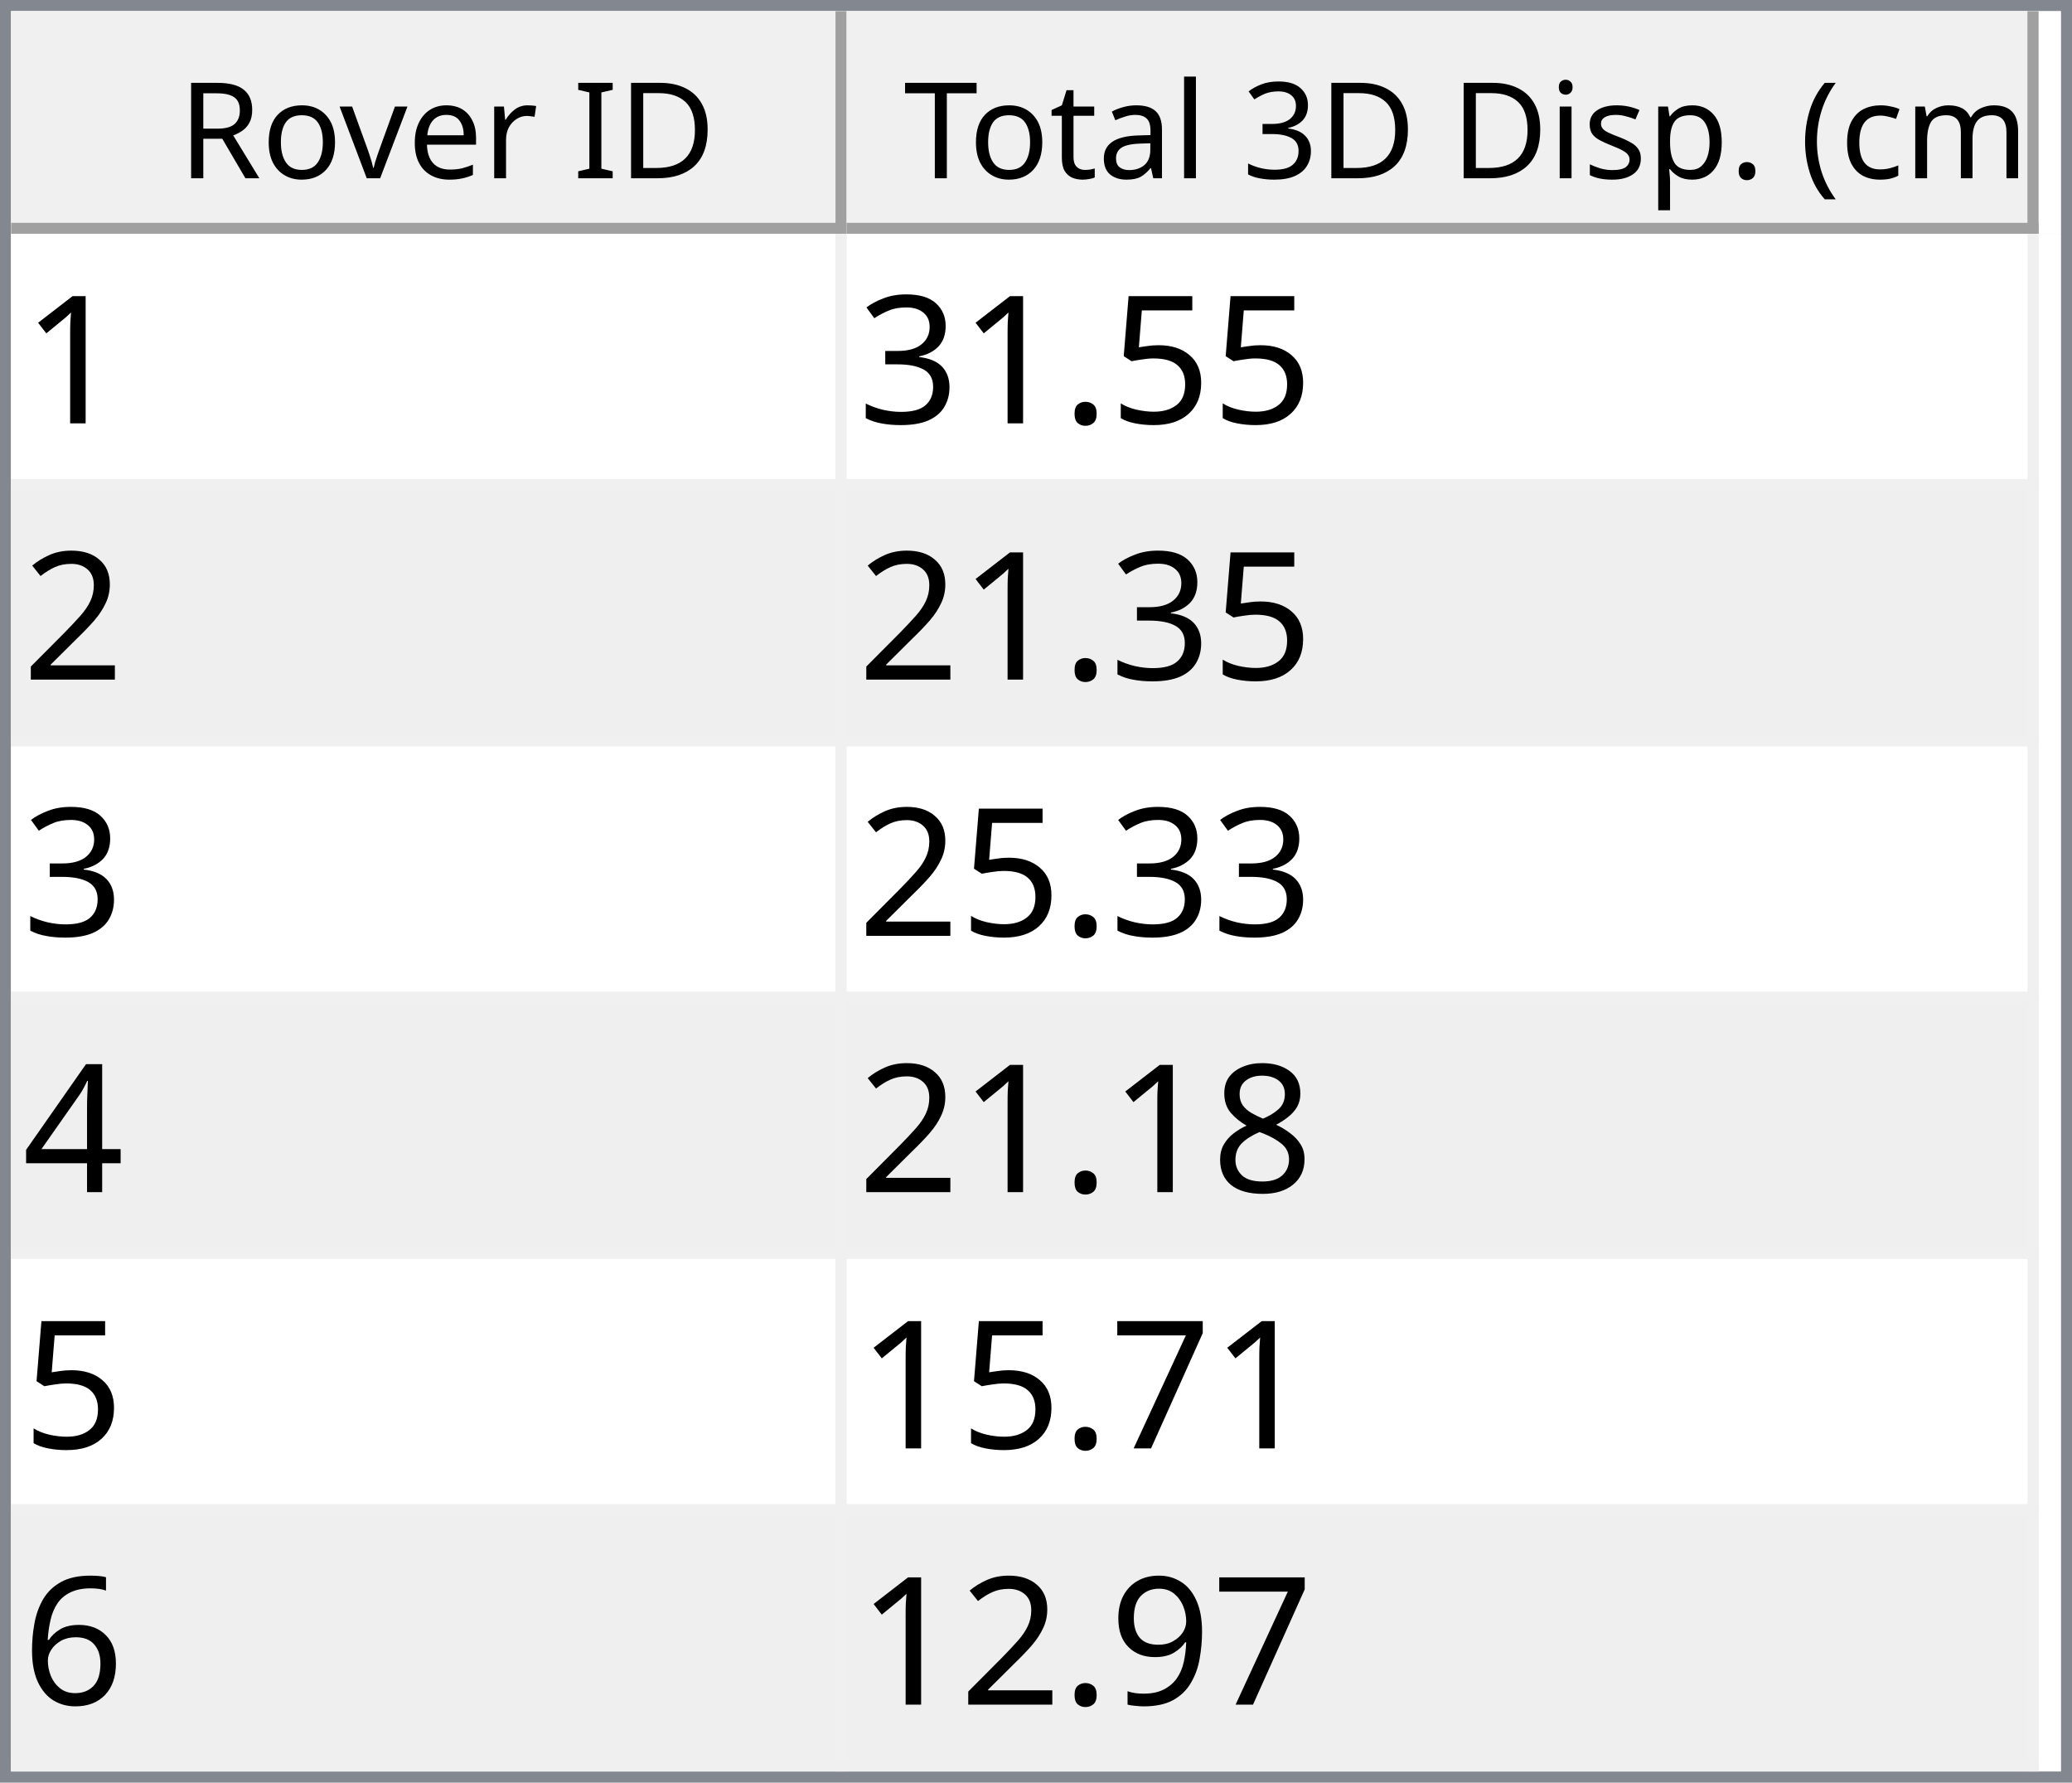
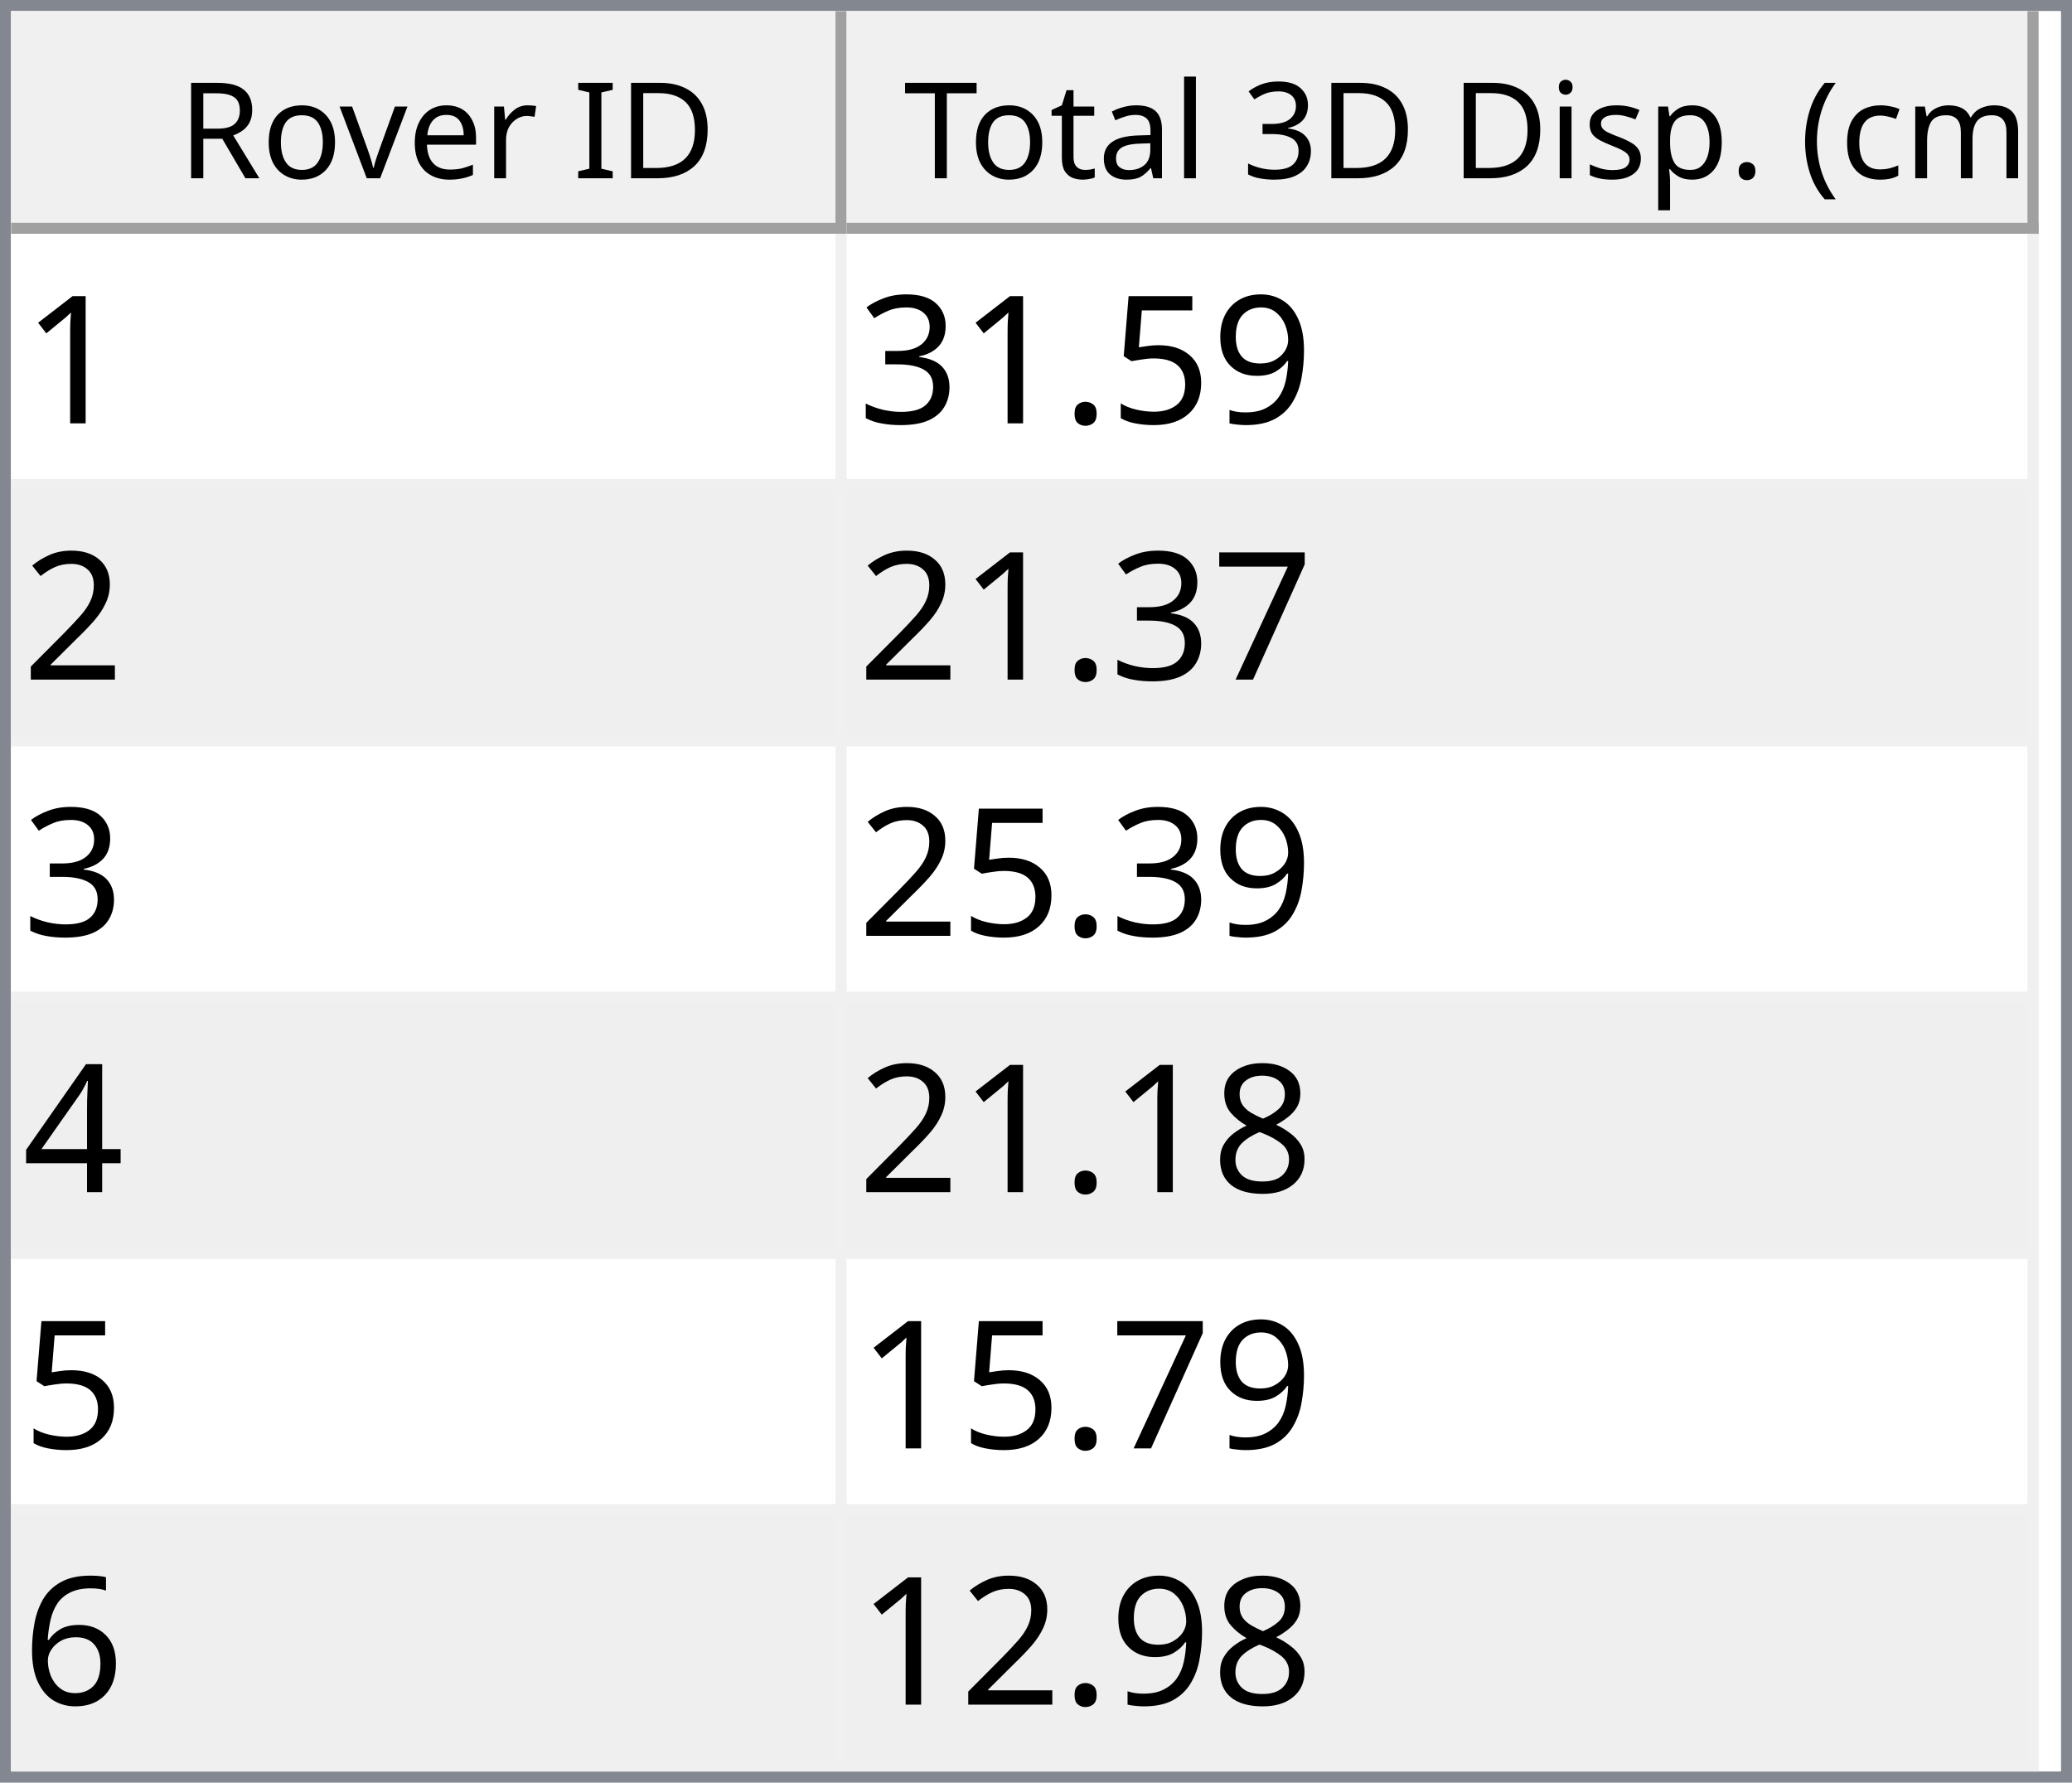
<svg xmlns="http://www.w3.org/2000/svg" style="fill-opacity:1; color-rendering:auto; color-interpolation:auto; text-rendering:auto; stroke:black; stroke-linecap:square; stroke-miterlimit:10; shape-rendering:auto; stroke-opacity:1; fill:black; stroke-dasharray:none; font-weight:normal; stroke-width:1; font-family:'Dialog'; font-style:normal; stroke-linejoin:miter; font-size:12px; stroke-dashoffset:0; image-rendering:auto;" width="186" height="160">
  <defs id="genericDefs" />
  <g>
    <defs id="defs1">
      <clipPath clipPathUnits="userSpaceOnUse" id="clipPath1">
        <path d="M0 0 L186 0 L186 160 L0 160 L0 0 Z" />
      </clipPath>
      <clipPath clipPathUnits="userSpaceOnUse" id="clipPath2">
        <path d="M0 0 L0 160 L186 160 L186 0 Z" />
      </clipPath>
      <clipPath clipPathUnits="userSpaceOnUse" id="clipPath3">
        <path d="M0 0 L0 20 L184 20 L184 0 Z" />
      </clipPath>
      <clipPath clipPathUnits="userSpaceOnUse" id="clipPath4">
        <path d="M0 0 L0 20 L75 20 L75 0 Z" />
      </clipPath>
      <clipPath clipPathUnits="userSpaceOnUse" id="clipPath5">
        <path d="M1 1 L1 19 L74 19 L74 1 Z" />
      </clipPath>
      <clipPath clipPathUnits="userSpaceOnUse" id="clipPath6">
        <path d="M0 0 L0 18 L73 18 L73 0 Z" />
      </clipPath>
      <clipPath clipPathUnits="userSpaceOnUse" id="clipPath7">
        <path d="M-0.5 -0.5 L-0.5 19.5 L74.5 19.5 L74.5 -0.5 Z" />
      </clipPath>
      <clipPath clipPathUnits="userSpaceOnUse" id="clipPath8">
        <path d="M0 0 L0 20 L107 20 L107 0 Z" />
      </clipPath>
      <clipPath clipPathUnits="userSpaceOnUse" id="clipPath9">
        <path d="M1 1 L1 19 L106 19 L106 1 Z" />
      </clipPath>
      <clipPath clipPathUnits="userSpaceOnUse" id="clipPath10">
        <path d="M0 0 L0 18 L105 18 L105 0 Z" />
      </clipPath>
      <clipPath clipPathUnits="userSpaceOnUse" id="clipPath11">
        <path d="M-0.5 -0.5 L-0.5 19.5 L106.5 19.5 L106.5 -0.5 Z" />
      </clipPath>
      <clipPath clipPathUnits="userSpaceOnUse" id="clipPath12">
        <path d="M0 0 L0 138 L184 138 L184 0 Z" />
      </clipPath>
      <clipPath clipPathUnits="userSpaceOnUse" id="clipPath13">
        <path d="M0 0 L0 138 L182 138 L182 0 Z" />
      </clipPath>
      <clipPath clipPathUnits="userSpaceOnUse" id="clipPath14">
        <path d="M-0.5 -0.5 L-0.5 137.5 L181.5 137.5 L181.5 -0.5 Z" />
      </clipPath>
      <clipPath clipPathUnits="userSpaceOnUse" id="clipPath15">
        <path d="M0 0 L0 22 L74 22 L74 0 Z" />
      </clipPath>
      <clipPath clipPathUnits="userSpaceOnUse" id="clipPath16">
        <path d="M0 0 L0 22 L106 22 L106 0 Z" />
      </clipPath>
      <font horiz-adv-x="64.551" id="font1">
        <font-face ascent="107.91" descent="25.098" units-per-em="100" style="font-style:normal; font-family:Segoe UI; font-weight:normal;" />
        <missing-glyph horiz-adv-x="64.551" d="M8.109 0 L8.109 68.266 L56.453 68.266 L56.453 0 L8.109 0 ZM15.328 7.234 L49.219 7.234 L49.219 61.031 L15.328 61.031 L15.328 7.234 Z" />
        <glyph unicode="D" horiz-adv-x="70.117" d="M9.188 0 L9.188 70.016 L28.516 70.016 Q65.531 70.016 65.531 35.891 Q65.531 19.672 55.25 9.836 Q44.969 0 27.734 0 L9.188 0 ZM17.391 62.594 L17.391 7.422 L27.828 7.422 Q41.609 7.422 49.273 14.797 Q56.938 22.172 56.938 35.688 Q56.938 62.594 28.328 62.594 L17.391 62.594 Z" />
        <glyph unicode="I" horiz-adv-x="26.611" d="M17.391 0 L9.188 0 L9.188 70.016 L17.391 70.016 L17.391 0 Z" />
        <glyph unicode=" " horiz-adv-x="27.393" d="" />
        <glyph unicode="r" horiz-adv-x="34.766" d="M34.188 41.891 Q32.078 43.5 28.125 43.5 Q23 43.5 19.555 38.672 Q16.109 33.844 16.109 25.484 L16.109 0 L8.109 0 L8.109 50 L16.109 50 L16.109 39.703 L16.312 39.703 Q18.016 44.969 21.531 47.922 Q25.047 50.875 29.391 50.875 Q32.516 50.875 34.188 50.203 L34.188 41.891 Z" />
        <glyph unicode="e" horiz-adv-x="52.295" d="M48.297 23 L12.984 23 Q13.188 14.656 17.484 10.109 Q21.781 5.562 29.297 5.562 Q37.75 5.562 44.828 11.141 L44.828 3.609 Q38.234 -1.172 27.391 -1.172 Q16.797 -1.172 10.742 5.641 Q4.688 12.453 4.688 24.812 Q4.688 36.469 11.305 43.82 Q17.922 51.172 27.734 51.172 Q37.547 51.172 42.922 44.828 Q48.297 38.484 48.297 27.203 L48.297 23 ZM40.094 29.781 Q40.047 36.719 36.75 40.578 Q33.453 44.438 27.594 44.438 Q21.922 44.438 17.969 40.383 Q14.016 36.328 13.094 29.781 L40.094 29.781 Z" />
        <glyph unicode="v" horiz-adv-x="47.9" d="M47.406 50 L27.484 0 L19.625 0 L0.688 50 L9.469 50 L22.172 13.672 Q23.578 9.672 23.922 6.688 L24.125 6.688 Q24.609 10.453 25.688 13.484 L38.969 50 L47.406 50 Z" />
        <glyph unicode="o" horiz-adv-x="58.594" d="M29 -1.172 Q17.922 -1.172 11.305 5.836 Q4.688 12.844 4.688 24.422 Q4.688 37.016 11.57 44.094 Q18.453 51.172 30.172 51.172 Q41.359 51.172 47.633 44.289 Q53.906 37.406 53.906 25.203 Q53.906 13.234 47.141 6.031 Q40.375 -1.172 29 -1.172 ZM29.594 44.438 Q21.875 44.438 17.383 39.188 Q12.891 33.938 12.891 24.703 Q12.891 15.828 17.43 10.695 Q21.969 5.562 29.594 5.562 Q37.359 5.562 41.531 10.594 Q45.703 15.625 45.703 24.906 Q45.703 34.281 41.531 39.359 Q37.359 44.438 29.594 44.438 Z" />
        <glyph unicode="R" horiz-adv-x="59.814" d="M59.375 0 L49.609 0 L37.891 19.625 Q36.281 22.359 34.766 24.289 Q33.25 26.219 31.664 27.438 Q30.078 28.656 28.25 29.219 Q26.422 29.781 24.125 29.781 L17.391 29.781 L17.391 0 L9.188 0 L9.188 70.016 L30.078 70.016 Q34.672 70.016 38.555 68.867 Q42.438 67.719 45.289 65.375 Q48.141 63.031 49.758 59.547 Q51.375 56.062 51.375 51.375 Q51.375 47.703 50.273 44.656 Q49.172 41.609 47.148 39.211 Q45.125 36.812 42.266 35.133 Q39.406 33.453 35.844 32.516 L35.844 32.328 Q37.594 31.547 38.891 30.547 Q40.188 29.547 41.359 28.18 Q42.531 26.812 43.68 25.078 Q44.828 23.344 46.234 21.047 L59.375 0 ZM17.391 62.594 L17.391 37.203 L28.516 37.203 Q31.594 37.203 34.203 38.133 Q36.812 39.062 38.719 40.797 Q40.625 42.531 41.703 45.047 Q42.781 47.562 42.781 50.688 Q42.781 56.297 39.141 59.445 Q35.5 62.594 28.609 62.594 L17.391 62.594 Z" />
        <glyph unicode=")" horiz-adv-x="30.176" d="M8.297 -15.922 L1.172 -15.922 Q16.406 2.344 16.406 26.812 Q16.406 51.469 1.078 70.016 L8.297 70.016 Q23.531 52.156 23.531 26.703 Q23.531 1.375 8.297 -15.922 Z" />
        <glyph unicode="m" horiz-adv-x="86.133" d="M79.109 0 L71.094 0 L71.094 28.719 Q71.094 37.016 68.531 40.727 Q65.969 44.438 59.906 44.438 Q54.781 44.438 51.195 39.75 Q47.609 35.062 47.609 28.516 L47.609 0 L39.594 0 L39.594 29.688 Q39.594 44.438 28.219 44.438 Q22.953 44.438 19.531 40.016 Q16.109 35.594 16.109 28.516 L16.109 0 L8.109 0 L8.109 50 L16.109 50 L16.109 42.094 L16.312 42.094 Q21.625 51.172 31.844 51.172 Q36.969 51.172 40.773 48.312 Q44.578 45.453 46 40.828 Q51.562 51.172 62.594 51.172 Q79.109 51.172 79.109 30.812 L79.109 0 Z" />
        <glyph unicode="c" horiz-adv-x="46.191" d="M42.188 2.297 Q36.422 -1.172 28.516 -1.172 Q17.828 -1.172 11.258 5.789 Q4.688 12.75 4.688 23.828 Q4.688 36.188 11.766 43.68 Q18.844 51.172 30.672 51.172 Q37.25 51.172 42.281 48.734 L42.281 40.531 Q36.719 44.438 30.375 44.438 Q22.703 44.438 17.797 38.945 Q12.891 33.453 12.891 24.516 Q12.891 15.719 17.508 10.641 Q22.125 5.562 29.891 5.562 Q36.422 5.562 42.188 9.906 L42.188 2.297 Z" />
        <glyph unicode="(" horiz-adv-x="30.176" d="M29.109 -15.922 L21.969 -15.922 Q6.844 1.375 6.844 26.703 Q6.844 52.156 21.969 70.016 L29.203 70.016 Q13.875 51.469 13.875 26.812 Q13.875 2.344 29.109 -15.922 Z" />
        <glyph unicode="." horiz-adv-x="21.68" d="M10.891 -1.078 Q8.641 -1.078 7.055 0.539 Q5.469 2.156 5.469 4.391 Q5.469 6.641 7.055 8.273 Q8.641 9.906 10.891 9.906 Q13.188 9.906 14.797 8.273 Q16.406 6.641 16.406 4.391 Q16.406 2.156 14.797 0.539 Q13.188 -1.078 10.891 -1.078 Z" />
        <glyph unicode="p" horiz-adv-x="58.789" d="M16.312 7.234 L16.109 7.234 L16.109 -23 L8.109 -23 L8.109 50 L16.109 50 L16.109 41.219 L16.312 41.219 Q22.219 51.172 33.594 51.172 Q43.266 51.172 48.688 44.461 Q54.109 37.75 54.109 26.469 Q54.109 13.922 48 6.375 Q41.891 -1.172 31.297 -1.172 Q21.578 -1.172 16.312 7.234 ZM16.109 27.391 L16.109 20.406 Q16.109 14.203 20.141 9.883 Q24.172 5.562 30.375 5.562 Q37.641 5.562 41.773 11.133 Q45.906 16.703 45.906 26.609 Q45.906 34.969 42.047 39.703 Q38.188 44.438 31.594 44.438 Q24.609 44.438 20.359 39.578 Q16.109 34.719 16.109 27.391 Z" />
        <glyph unicode="s" horiz-adv-x="42.432" d="M5.078 1.812 L5.078 10.406 Q11.625 5.562 19.484 5.562 Q30.031 5.562 30.031 12.594 Q30.031 14.594 29.125 15.992 Q28.219 17.391 26.68 18.461 Q25.141 19.531 23.07 20.383 Q21 21.234 18.609 22.172 Q15.281 23.484 12.766 24.828 Q10.25 26.172 8.57 27.859 Q6.891 29.547 6.031 31.695 Q5.172 33.844 5.172 36.719 Q5.172 40.234 6.789 42.945 Q8.406 45.656 11.086 47.484 Q13.766 49.312 17.211 50.242 Q20.656 51.172 24.312 51.172 Q30.812 51.172 35.938 48.922 L35.938 40.828 Q30.422 44.438 23.25 44.438 Q21 44.438 19.195 43.922 Q17.391 43.406 16.094 42.477 Q14.797 41.547 14.086 40.258 Q13.375 38.969 13.375 37.406 Q13.375 35.453 14.086 34.133 Q14.797 32.812 16.164 31.789 Q17.531 30.766 19.484 29.938 Q21.438 29.109 23.922 28.125 Q27.25 26.859 29.883 25.516 Q32.516 24.172 34.375 22.484 Q36.234 20.797 37.234 18.602 Q38.234 16.406 38.234 13.375 Q38.234 9.672 36.602 6.938 Q34.969 4.203 32.234 2.398 Q29.5 0.594 25.93 -0.289 Q22.359 -1.172 18.453 -1.172 Q10.75 -1.172 5.078 1.812 Z" />
        <glyph unicode="i" horiz-adv-x="24.219" d="M12.203 62.703 Q10.062 62.703 8.547 64.164 Q7.031 65.625 7.031 67.875 Q7.031 70.125 8.547 71.609 Q10.062 73.094 12.203 73.094 Q14.406 73.094 15.945 71.609 Q17.484 70.125 17.484 67.875 Q17.484 65.719 15.945 64.211 Q14.406 62.703 12.203 62.703 ZM16.109 0 L8.109 0 L8.109 50 L16.109 50 L16.109 0 Z" />
        <glyph unicode="3" horiz-adv-x="53.906" d="M46.531 19.828 Q46.531 15.094 44.75 11.211 Q42.969 7.328 39.719 4.57 Q36.469 1.812 31.93 0.297 Q27.391 -1.219 21.922 -1.219 Q11.922 -1.219 6 2.594 L6 11.188 Q13.094 5.609 22.219 5.609 Q25.875 5.609 28.828 6.539 Q31.781 7.469 33.906 9.227 Q36.031 10.984 37.18 13.477 Q38.328 15.969 38.328 19.094 Q38.328 32.812 18.797 32.812 L12.984 32.812 L12.984 39.594 L18.5 39.594 Q35.797 39.594 35.797 52.484 Q35.797 64.406 22.609 64.406 Q15.188 64.406 8.688 59.422 L8.688 67.188 Q15.375 71.188 24.609 71.188 Q29 71.188 32.57 69.969 Q36.141 68.75 38.68 66.555 Q41.219 64.359 42.609 61.281 Q44 58.203 44 54.5 Q44 40.672 30.031 36.719 L30.031 36.531 Q33.594 36.141 36.625 34.797 Q39.656 33.453 41.852 31.305 Q44.047 29.156 45.289 26.25 Q46.531 23.344 46.531 19.828 Z" />
        <glyph unicode="l" horiz-adv-x="24.219" d="M16.109 0 L8.109 0 L8.109 74.031 L16.109 74.031 L16.109 0 Z" />
        <glyph unicode="a" horiz-adv-x="50.879" d="M43.891 0 L35.891 0 L35.891 7.812 L35.688 7.812 Q30.469 -1.172 20.312 -1.172 Q12.844 -1.172 8.617 2.781 Q4.391 6.734 4.391 13.281 Q4.391 27.297 20.906 29.594 L35.891 31.688 Q35.891 44.438 25.594 44.438 Q16.547 44.438 9.281 38.281 L9.281 46.484 Q16.656 51.172 26.266 51.172 Q43.891 51.172 43.891 32.516 L43.891 0 ZM35.891 25.297 L23.828 23.641 Q18.266 22.859 15.43 20.875 Q12.594 18.891 12.594 13.875 Q12.594 10.203 15.211 7.883 Q17.828 5.562 22.172 5.562 Q28.125 5.562 32.008 9.742 Q35.891 13.922 35.891 20.312 L35.891 25.297 Z" />
        <glyph unicode="t" horiz-adv-x="33.887" d="M31.297 0.484 Q28.469 -1.078 23.828 -1.078 Q10.688 -1.078 10.688 13.578 L10.688 43.172 L2.094 43.172 L2.094 50 L10.688 50 L10.688 62.203 L18.703 64.797 L18.703 50 L31.297 50 L31.297 43.172 L18.703 43.172 L18.703 14.984 Q18.703 9.969 20.414 7.82 Q22.125 5.672 26.078 5.672 Q29.109 5.672 31.297 7.328 L31.297 0.484 Z" />
        <glyph unicode="T" horiz-adv-x="52.393" d="M50.594 62.594 L30.375 62.594 L30.375 0 L22.172 0 L22.172 62.594 L2 62.594 L2 70.016 L50.594 70.016 L50.594 62.594 Z" />
      </font>
      <font horiz-adv-x="75.0" id="font2">
        <font-face ascent="100.537" descent="21.973" units-per-em="100" style="font-style:normal; font-family:sans-serif; font-weight:normal;" />
        <missing-glyph horiz-adv-x="75.0" d="M12.5 0 L12.5 62.5 L62.5 62.5 L62.5 0 L12.5 0 ZM14.062 1.562 L60.938 1.562 L60.938 60.938 L14.062 60.938 L14.062 1.562 Z" />
        <glyph unicode="1" horiz-adv-x="55.615" d="M37.25 0 L28.469 0 L28.469 56 Q25.297 52.984 20.141 49.953 Q14.984 46.922 10.891 45.406 L10.891 53.906 Q18.266 57.375 23.781 62.305 Q29.297 67.234 31.594 71.875 L37.25 71.875 L37.25 0 Z" />
+         <glyph unicode="9" horiz-adv-x="55.615" d="M5.469 16.547 L13.922 17.328 Q14.984 11.375 18.016 8.688 Q21.047 6 25.781 6 Q29.828 6 32.883 7.859 Q35.938 9.719 37.891 12.82 Q39.844 15.922 41.164 21.195 Q42.484 26.469 42.484 31.938 Q42.484 32.516 42.438 33.688 Q39.797 29.5 35.234 26.883 Q30.672 24.266 25.344 24.266 Q16.453 24.266 10.305 30.711 Q4.156 37.156 4.156 47.703 Q4.156 58.594 10.578 65.234 Q17 71.875 26.656 71.875 Q33.641 71.875 39.43 68.117 Q45.219 64.359 48.219 57.398 Q51.219 50.438 51.219 37.25 Q51.219 23.531 48.242 15.406 Q45.266 7.281 39.383 3.031 Q33.5 -1.219 25.594 -1.219 Q17.188 -1.219 11.867 3.445 Q6.547 8.109 5.469 16.547 ZM41.453 48.141 Q41.453 55.719 37.43 60.156 Q33.406 64.594 27.734 64.594 Q21.875 64.594 17.531 59.812 Q13.188 55.031 13.188 47.406 Q13.188 40.578 17.312 36.305 Q21.438 32.031 27.484 32.031 Q33.594 32.031 37.523 36.305 Q41.453 40.578 41.453 48.141 Z" />
        <glyph unicode="5" horiz-adv-x="55.615" d="M4.156 18.75 L13.375 19.531 Q14.406 12.797 18.141 9.398 Q21.875 6 27.156 6 Q33.5 6 37.891 10.789 Q42.281 15.578 42.281 23.484 Q42.281 31 38.062 35.352 Q33.844 39.703 27 39.703 Q22.75 39.703 19.336 37.773 Q15.922 35.844 13.969 32.766 L5.719 33.844 L12.641 70.609 L48.25 70.609 L48.25 62.203 L19.672 62.203 L15.828 42.969 Q22.266 47.469 29.344 47.469 Q38.719 47.469 45.164 40.969 Q51.609 34.469 51.609 24.266 Q51.609 14.547 45.953 7.469 Q39.062 -1.219 27.156 -1.219 Q17.391 -1.219 11.211 4.25 Q5.031 9.719 4.156 18.75 Z" />
        <glyph unicode="." horiz-adv-x="27.783" d="M9.078 0 L9.078 10.016 L19.094 10.016 L19.094 0 L9.078 0 Z" />
        <glyph unicode="3" horiz-adv-x="55.615" d="M4.203 18.891 L12.984 20.062 Q14.5 12.594 18.141 9.297 Q21.781 6 27 6 Q33.203 6 37.477 10.297 Q41.75 14.594 41.75 20.953 Q41.75 27 37.797 30.93 Q33.844 34.859 27.734 34.859 Q25.25 34.859 21.531 33.891 L22.516 41.609 Q23.391 41.5 23.922 41.5 Q29.547 41.5 34.039 44.43 Q38.531 47.359 38.531 53.469 Q38.531 58.297 35.258 61.477 Q31.984 64.656 26.812 64.656 Q21.688 64.656 18.266 61.43 Q14.844 58.203 13.875 51.766 L5.078 53.328 Q6.688 62.156 12.398 67.016 Q18.109 71.875 26.609 71.875 Q32.469 71.875 37.398 69.359 Q42.328 66.844 44.945 62.5 Q47.562 58.156 47.562 53.266 Q47.562 48.641 45.07 44.828 Q42.578 41.016 37.703 38.766 Q44.047 37.312 47.562 32.695 Q51.078 28.078 51.078 21.141 Q51.078 11.766 44.242 5.25 Q37.406 -1.266 26.953 -1.266 Q17.531 -1.266 11.305 4.352 Q5.078 9.969 4.203 18.891 Z" />
        <glyph unicode="2" horiz-adv-x="55.615" d="M50.344 8.453 L50.344 0 L3.031 0 Q2.938 3.172 4.047 6.109 Q5.859 10.938 9.836 15.625 Q13.812 20.312 21.344 26.469 Q33.016 36.031 37.117 41.625 Q41.219 47.219 41.219 52.203 Q41.219 57.422 37.477 61.008 Q33.734 64.594 27.734 64.594 Q21.391 64.594 17.578 60.789 Q13.766 56.984 13.719 50.25 L4.688 51.172 Q5.609 61.281 11.664 66.578 Q17.719 71.875 27.938 71.875 Q38.234 71.875 44.242 66.164 Q50.25 60.453 50.25 52 Q50.25 47.703 48.492 43.555 Q46.734 39.406 42.656 34.812 Q38.578 30.219 29.109 22.219 Q21.188 15.578 18.945 13.211 Q16.703 10.844 15.234 8.453 L50.344 8.453 Z" />
+         <glyph unicode="7" horiz-adv-x="55.615" d="M4.734 62.203 L4.734 70.656 L51.078 70.656 L51.078 63.812 Q44.234 56.547 37.523 44.484 Q30.812 32.422 27.156 19.672 Q24.516 10.688 23.781 0 L14.75 0 Q14.891 8.453 18.062 20.414 Q21.234 32.375 27.172 43.484 Q33.109 54.594 39.797 62.203 L4.734 62.203 Z" />
        <glyph unicode="4" horiz-adv-x="55.615" d="M32.328 0 L32.328 17.141 L1.266 17.141 L1.266 25.203 L33.938 71.578 L41.109 71.578 L41.109 25.203 L50.781 25.203 L50.781 17.141 L41.109 17.141 L41.109 0 L32.328 0 ZM32.328 25.203 L32.328 57.469 L9.906 25.203 L32.328 25.203 Z" />
        <glyph unicode="8" horiz-adv-x="55.615" d="M17.672 38.812 Q12.203 40.828 9.57 44.539 Q6.938 48.25 6.938 53.422 Q6.938 61.234 12.555 66.555 Q18.172 71.875 27.484 71.875 Q36.859 71.875 42.578 66.43 Q48.297 60.984 48.297 53.172 Q48.297 48.188 45.68 44.508 Q43.062 40.828 37.75 38.812 Q44.344 36.672 47.781 31.883 Q51.219 27.094 51.219 20.453 Q51.219 11.281 44.727 5.031 Q38.234 -1.219 27.641 -1.219 Q17.047 -1.219 10.547 5.055 Q4.047 11.328 4.047 20.703 Q4.047 27.688 7.594 32.398 Q11.141 37.109 17.672 38.812 ZM15.922 53.719 Q15.922 48.641 19.195 45.414 Q22.469 42.188 27.688 42.188 Q32.766 42.188 36.016 45.383 Q39.266 48.578 39.266 53.219 Q39.266 58.062 35.914 61.359 Q32.562 64.656 27.594 64.656 Q22.562 64.656 19.242 61.43 Q15.922 58.203 15.922 53.719 ZM13.094 20.656 Q13.094 16.891 14.875 13.375 Q16.656 9.859 20.172 7.93 Q23.688 6 27.734 6 Q34.031 6 38.133 10.055 Q42.234 14.109 42.234 20.359 Q42.234 26.703 38.016 30.859 Q33.797 35.016 27.438 35.016 Q21.234 35.016 17.164 30.914 Q13.094 26.812 13.094 20.656 Z" />
-         <glyph unicode="7" horiz-adv-x="55.615" d="M4.734 62.203 L4.734 70.656 L51.078 70.656 L51.078 63.812 Q44.234 56.547 37.523 44.484 Q30.812 32.422 27.156 19.672 Q24.516 10.688 23.781 0 L14.75 0 Q14.891 8.453 18.062 20.414 Q21.234 32.375 27.172 43.484 Q33.109 54.594 39.797 62.203 L4.734 62.203 Z" />
        <glyph unicode="6" horiz-adv-x="55.615" d="M49.75 54.047 L41.016 53.375 Q39.844 58.547 37.703 60.891 Q34.125 64.656 28.906 64.656 Q24.703 64.656 21.531 62.312 Q17.391 59.281 14.992 53.469 Q12.594 47.656 12.5 36.922 Q15.672 41.75 20.266 44.094 Q24.859 46.438 29.891 46.438 Q38.672 46.438 44.852 39.969 Q51.031 33.5 51.031 23.25 Q51.031 16.5 48.125 10.719 Q45.219 4.938 40.141 1.859 Q35.062 -1.219 28.609 -1.219 Q17.625 -1.219 10.695 6.859 Q3.766 14.938 3.766 33.5 Q3.766 54.25 11.422 63.672 Q18.109 71.875 29.438 71.875 Q37.891 71.875 43.289 67.141 Q48.688 62.406 49.75 54.047 ZM13.875 23.188 Q13.875 18.656 15.797 14.508 Q17.719 10.359 21.188 8.18 Q24.656 6 28.469 6 Q34.031 6 38.039 10.492 Q42.047 14.984 42.047 22.703 Q42.047 30.125 38.086 34.398 Q34.125 38.672 28.125 38.672 Q22.172 38.672 18.023 34.398 Q13.875 30.125 13.875 23.188 Z" />
-         <glyph unicode="9" horiz-adv-x="55.615" d="M5.469 16.547 L13.922 17.328 Q14.984 11.375 18.016 8.688 Q21.047 6 25.781 6 Q29.828 6 32.883 7.859 Q35.938 9.719 37.891 12.82 Q39.844 15.922 41.164 21.195 Q42.484 26.469 42.484 31.938 Q42.484 32.516 42.438 33.688 Q39.797 29.5 35.234 26.883 Q30.672 24.266 25.344 24.266 Q16.453 24.266 10.305 30.711 Q4.156 37.156 4.156 47.703 Q4.156 58.594 10.578 65.234 Q17 71.875 26.656 71.875 Q33.641 71.875 39.43 68.117 Q45.219 64.359 48.219 57.398 Q51.219 50.438 51.219 37.25 Q51.219 23.531 48.242 15.406 Q45.266 7.281 39.383 3.031 Q33.5 -1.219 25.594 -1.219 Q17.188 -1.219 11.867 3.445 Q6.547 8.109 5.469 16.547 ZM41.453 48.141 Q41.453 55.719 37.43 60.156 Q33.406 64.594 27.734 64.594 Q21.875 64.594 17.531 59.812 Q13.188 55.031 13.188 47.406 Q13.188 40.578 17.312 36.305 Q21.438 32.031 27.484 32.031 Q33.594 32.031 37.523 36.305 Q41.453 40.578 41.453 48.141 Z" />
      </font>
    </defs>
    <g style="fill:white; stroke:white;">
      <rect x="0" y="0" width="186" style="clip-path:url(#clipPath1); stroke:none;" height="160" />
    </g>
    <g style="fill:white; text-rendering:optimizeSpeed; color-rendering:optimizeSpeed; image-rendering:optimizeSpeed; shape-rendering:crispEdges; stroke:white; color-interpolation:sRGB;">
      <rect x="0" width="186" height="160" y="0" style="stroke:none;" />
      <path style="stroke:none;" d="M0 160 L186 160 L186 0 L0 0 Z" />
    </g>
    <g style="fill:rgb(240,240,240); font-family:'Segoe UI'; stroke:rgb(240,240,240);">
      <rect x="0" y="0" width="186" style="clip-path:url(#clipPath2); stroke:none;" height="160" />
    </g>
    <g style="fill:rgb(130,135,144); font-family:'Segoe UI'; stroke:rgb(130,135,144);">
      <path d="M0 0 L186 0 L186 160 L0 160 L0 0 ZM1 1 L185 1 L185 159 L1 159 L1 1 Z" style="fill-rule:evenodd; clip-path:url(#clipPath2); stroke:none;" />
    </g>
    <g style="fill:white; font-family:'Segoe UI'; stroke:white;" transform="translate(1,1)">
      <rect x="0" y="0" width="184" style="clip-path:url(#clipPath3); stroke:none;" height="20" />
    </g>
    <g style="fill:rgb(240,240,240); font-family:'Segoe UI'; stroke:rgb(240,240,240);" transform="translate(1,1)">
      <rect x="0" y="0" width="75" style="clip-path:url(#clipPath4); stroke:none;" height="20" />
    </g>
    <g style="font-family:'Segoe UI';" transform="translate(2,2)">
      <text x="14" xml:space="preserve" y="14" style="clip-path:url(#clipPath6); stroke:none;">Rover ID</text>
    </g>
    <g style="fill:rgb(160,160,160); font-family:'Segoe UI'; stroke:rgb(160,160,160); stroke-linejoin:bevel;" transform="translate(1.5,1.5)">
      <line x1="74" x2="74" y1="0" style="fill:none; clip-path:url(#clipPath7);" y2="19" />
    </g>
    <g style="fill:rgb(160,160,160); font-family:'Segoe UI'; stroke:rgb(160,160,160); stroke-linejoin:bevel;" transform="matrix(1,0,0,1,1,1) translate(0.5,0.5)">
      <line x1="0" x2="74" y1="19" style="fill:none; clip-path:url(#clipPath7);" y2="19" />
    </g>
    <g style="fill:rgb(240,240,240); font-family:'Segoe UI'; stroke:rgb(240,240,240);" transform="translate(76,1)">
      <rect x="0" y="0" width="107" style="clip-path:url(#clipPath8); stroke:none;" height="20" />
    </g>
    <g style="font-family:'Segoe UI';" transform="translate(77,2)">
      <text x="1" xml:space="preserve" y="14" style="clip-path:url(#clipPath10); stroke:none;"> Total 3D Disp. (cm)</text>
    </g>
    <g style="fill:rgb(160,160,160); font-family:'Segoe UI'; stroke:rgb(160,160,160); stroke-linejoin:bevel;" transform="translate(76.5,1.5)">
      <line x1="106" x2="106" y1="0" style="fill:none; clip-path:url(#clipPath11);" y2="19" />
    </g>
    <g style="fill:rgb(160,160,160); font-family:'Segoe UI'; stroke:rgb(160,160,160); stroke-linejoin:bevel;" transform="matrix(1,0,0,1,76,1) translate(0.5,0.5)">
      <line x1="0" x2="106" y1="19" style="fill:none; clip-path:url(#clipPath11);" y2="19" />
    </g>
    <g style="fill:white; font-family:'Segoe UI'; stroke:white;" transform="translate(1,21)">
      <rect x="0" y="0" width="184" style="clip-path:url(#clipPath12); stroke:none;" height="138" />
    </g>
    <g style="fill:rgb(240,240,240); font-size:16px; font-family:sans-serif; stroke:rgb(240,240,240);" transform="translate(1,21)">
      <rect x="0" y="0" width="182" style="clip-path:url(#clipPath13); stroke:none;" height="138" />
      <line transform="translate(0.5,0.5)" x1="0" x2="181" y1="22" style="clip-path:url(#clipPath14); fill:none; stroke-linejoin:bevel;" y2="22" />
    </g>
    <g transform="matrix(1,0,0,1,1,21) translate(0.5,0.5)" style="fill:rgb(240,240,240); font-size:16px; font-family:sans-serif; stroke:rgb(240,240,240); stroke-linejoin:bevel;">
      <line x1="0" x2="181" y1="45" style="fill:none; clip-path:url(#clipPath14);" y2="45" />
    </g>
    <g transform="matrix(1,0,0,1,1,21) translate(0.5,0.5)" style="fill:rgb(240,240,240); font-size:16px; font-family:sans-serif; stroke:rgb(240,240,240); stroke-linejoin:bevel;">
      <line x1="0" x2="181" y1="68" style="fill:none; clip-path:url(#clipPath14);" y2="68" />
    </g>
    <g transform="matrix(1,0,0,1,1,21) translate(0.5,0.5)" style="fill:rgb(240,240,240); font-size:16px; font-family:sans-serif; stroke:rgb(240,240,240); stroke-linejoin:bevel;">
      <line x1="0" x2="181" y1="91" style="fill:none; clip-path:url(#clipPath14);" y2="91" />
    </g>
    <g transform="matrix(1,0,0,1,1,21) translate(0.5,0.5)" style="fill:rgb(240,240,240); font-size:16px; font-family:sans-serif; stroke:rgb(240,240,240); stroke-linejoin:bevel;">
      <line x1="0" x2="181" y1="114" style="fill:none; clip-path:url(#clipPath14);" y2="114" />
    </g>
    <g transform="matrix(1,0,0,1,1,21) translate(0.5,0.5)" style="fill:rgb(240,240,240); font-size:16px; font-family:sans-serif; stroke:rgb(240,240,240); stroke-linejoin:bevel;">
      <line x1="0" x2="181" y1="137" style="fill:none; clip-path:url(#clipPath14);" y2="137" />
    </g>
    <g transform="matrix(1,0,0,1,1,21) translate(0.5,0.5)" style="fill:rgb(240,240,240); font-size:16px; font-family:sans-serif; stroke:rgb(240,240,240); stroke-linejoin:bevel;">
      <line x1="74" x2="74" y1="0" style="fill:none; clip-path:url(#clipPath14);" y2="137" />
    </g>
    <g transform="matrix(1,0,0,1,1,21) translate(0.5,0.5)" style="fill:rgb(240,240,240); font-size:16px; font-family:sans-serif; stroke:rgb(240,240,240); stroke-linejoin:bevel;">
      <line x1="181" x2="181" y1="0" style="fill:none; clip-path:url(#clipPath14);" y2="137" />
    </g>
    <g style="fill:white; font-size:16px; font-family:sans-serif; stroke:white;" transform="matrix(1,0,0,1,1,21)">
      <rect x="0" y="0" width="74" style="clip-path:url(#clipPath15); stroke:none;" height="22" />
      <text x="1" y="17" style="fill:black; clip-path:url(#clipPath15); stroke:none;" xml:space="preserve">1</text>
    </g>
    <g style="fill:white; font-size:16px; font-family:sans-serif; stroke:white;" transform="matrix(1,0,0,1,1,21) translate(75,0)">
      <rect x="0" y="0" width="106" style="clip-path:url(#clipPath16); stroke:none;" height="22" />
-       <text x="1" y="17" style="fill:black; clip-path:url(#clipPath16); stroke:none;" xml:space="preserve">31.55</text>
+       <text x="1" y="17" style="fill:black; clip-path:url(#clipPath16); stroke:none;" xml:space="preserve">31.59</text>
    </g>
    <g style="fill:rgb(239,239,239); font-size:16px; font-family:sans-serif; stroke:rgb(239,239,239);" transform="matrix(1,0,0,1,1,21) translate(0,23)">
      <rect x="0" y="0" width="74" style="clip-path:url(#clipPath15); stroke:none;" height="22" />
      <text x="1" y="17" style="fill:black; clip-path:url(#clipPath15); stroke:none;" xml:space="preserve">2</text>
    </g>
    <g style="fill:rgb(239,239,239); font-size:16px; font-family:sans-serif; stroke:rgb(239,239,239);" transform="matrix(1,0,0,1,1,21) translate(75,23)">
      <rect x="0" y="0" width="106" style="clip-path:url(#clipPath16); stroke:none;" height="22" />
-       <text x="1" y="17" style="fill:black; clip-path:url(#clipPath16); stroke:none;" xml:space="preserve">21.35</text>
+       <text x="1" y="17" style="fill:black; clip-path:url(#clipPath16); stroke:none;" xml:space="preserve">21.37</text>
    </g>
    <g style="fill:white; font-size:16px; font-family:sans-serif; stroke:white;" transform="matrix(1,0,0,1,1,21) translate(0,46)">
      <rect x="0" y="0" width="74" style="clip-path:url(#clipPath15); stroke:none;" height="22" />
      <text x="1" y="17" style="fill:black; clip-path:url(#clipPath15); stroke:none;" xml:space="preserve">3</text>
    </g>
    <g style="fill:white; font-size:16px; font-family:sans-serif; stroke:white;" transform="matrix(1,0,0,1,1,21) translate(75,46)">
      <rect x="0" y="0" width="106" style="clip-path:url(#clipPath16); stroke:none;" height="22" />
-       <text x="1" y="17" style="fill:black; clip-path:url(#clipPath16); stroke:none;" xml:space="preserve">25.33</text>
+       <text x="1" y="17" style="fill:black; clip-path:url(#clipPath16); stroke:none;" xml:space="preserve">25.39</text>
    </g>
    <g style="fill:rgb(239,239,239); font-size:16px; font-family:sans-serif; stroke:rgb(239,239,239);" transform="matrix(1,0,0,1,1,21) translate(0,69)">
      <rect x="0" y="0" width="74" style="clip-path:url(#clipPath15); stroke:none;" height="22" />
      <text x="1" y="17" style="fill:black; clip-path:url(#clipPath15); stroke:none;" xml:space="preserve">4</text>
    </g>
    <g style="fill:rgb(239,239,239); font-size:16px; font-family:sans-serif; stroke:rgb(239,239,239);" transform="matrix(1,0,0,1,1,21) translate(75,69)">
      <rect x="0" y="0" width="106" style="clip-path:url(#clipPath16); stroke:none;" height="22" />
      <text x="1" y="17" style="fill:black; clip-path:url(#clipPath16); stroke:none;" xml:space="preserve">21.18</text>
    </g>
    <g style="fill:white; font-size:16px; font-family:sans-serif; stroke:white;" transform="matrix(1,0,0,1,1,21) translate(0,92)">
      <rect x="0" y="0" width="74" style="clip-path:url(#clipPath15); stroke:none;" height="22" />
      <text x="1" y="17" style="fill:black; clip-path:url(#clipPath15); stroke:none;" xml:space="preserve">5</text>
    </g>
    <g style="fill:white; font-size:16px; font-family:sans-serif; stroke:white;" transform="matrix(1,0,0,1,1,21) translate(75,92)">
      <rect x="0" y="0" width="106" style="clip-path:url(#clipPath16); stroke:none;" height="22" />
-       <text x="1" y="17" style="fill:black; clip-path:url(#clipPath16); stroke:none;" xml:space="preserve">15.71</text>
+       <text x="1" y="17" style="fill:black; clip-path:url(#clipPath16); stroke:none;" xml:space="preserve">15.79</text>
    </g>
    <g style="fill:rgb(239,239,239); font-size:16px; font-family:sans-serif; stroke:rgb(239,239,239);" transform="matrix(1,0,0,1,1,21) translate(0,115)">
      <rect x="0" y="0" width="74" style="clip-path:url(#clipPath15); stroke:none;" height="22" />
      <text x="1" y="17" style="fill:black; clip-path:url(#clipPath15); stroke:none;" xml:space="preserve">6</text>
    </g>
    <g style="fill:rgb(239,239,239); font-size:16px; font-family:sans-serif; stroke:rgb(239,239,239);" transform="matrix(1,0,0,1,1,21) translate(75,115)">
      <rect x="0" y="0" width="106" style="clip-path:url(#clipPath16); stroke:none;" height="22" />
-       <text x="1" y="17" style="fill:black; clip-path:url(#clipPath16); stroke:none;" xml:space="preserve">12.97</text>
+       <text x="1" y="17" style="fill:black; clip-path:url(#clipPath16); stroke:none;" xml:space="preserve">12.98</text>
    </g>
  </g>
</svg>
